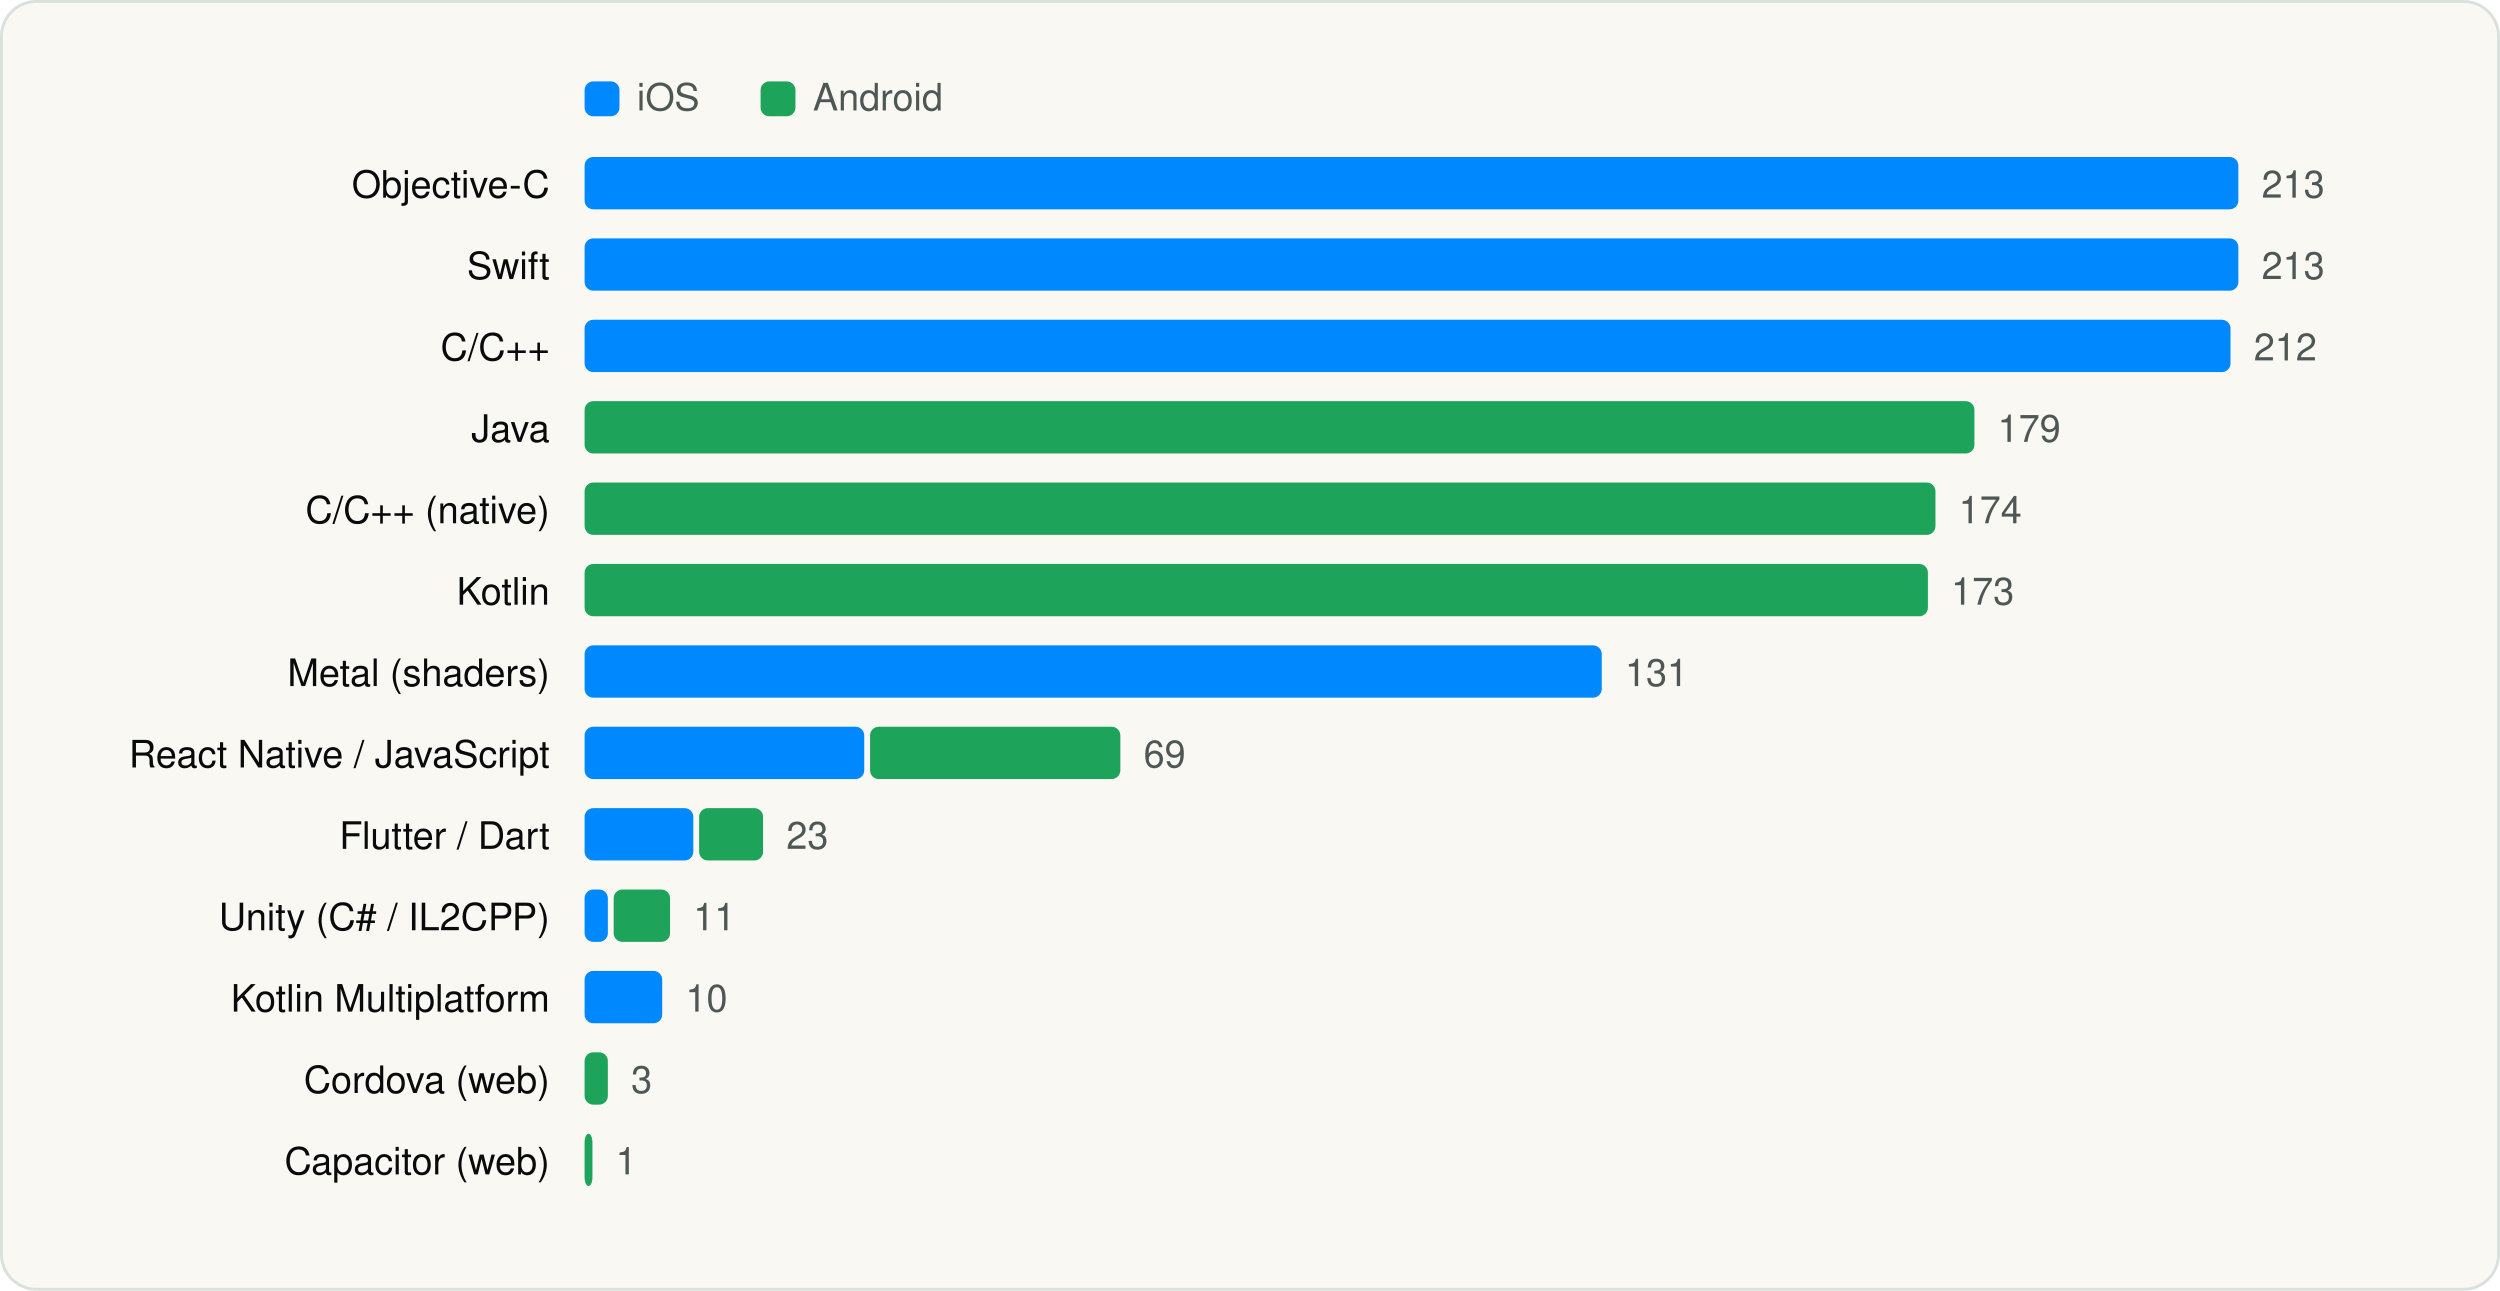
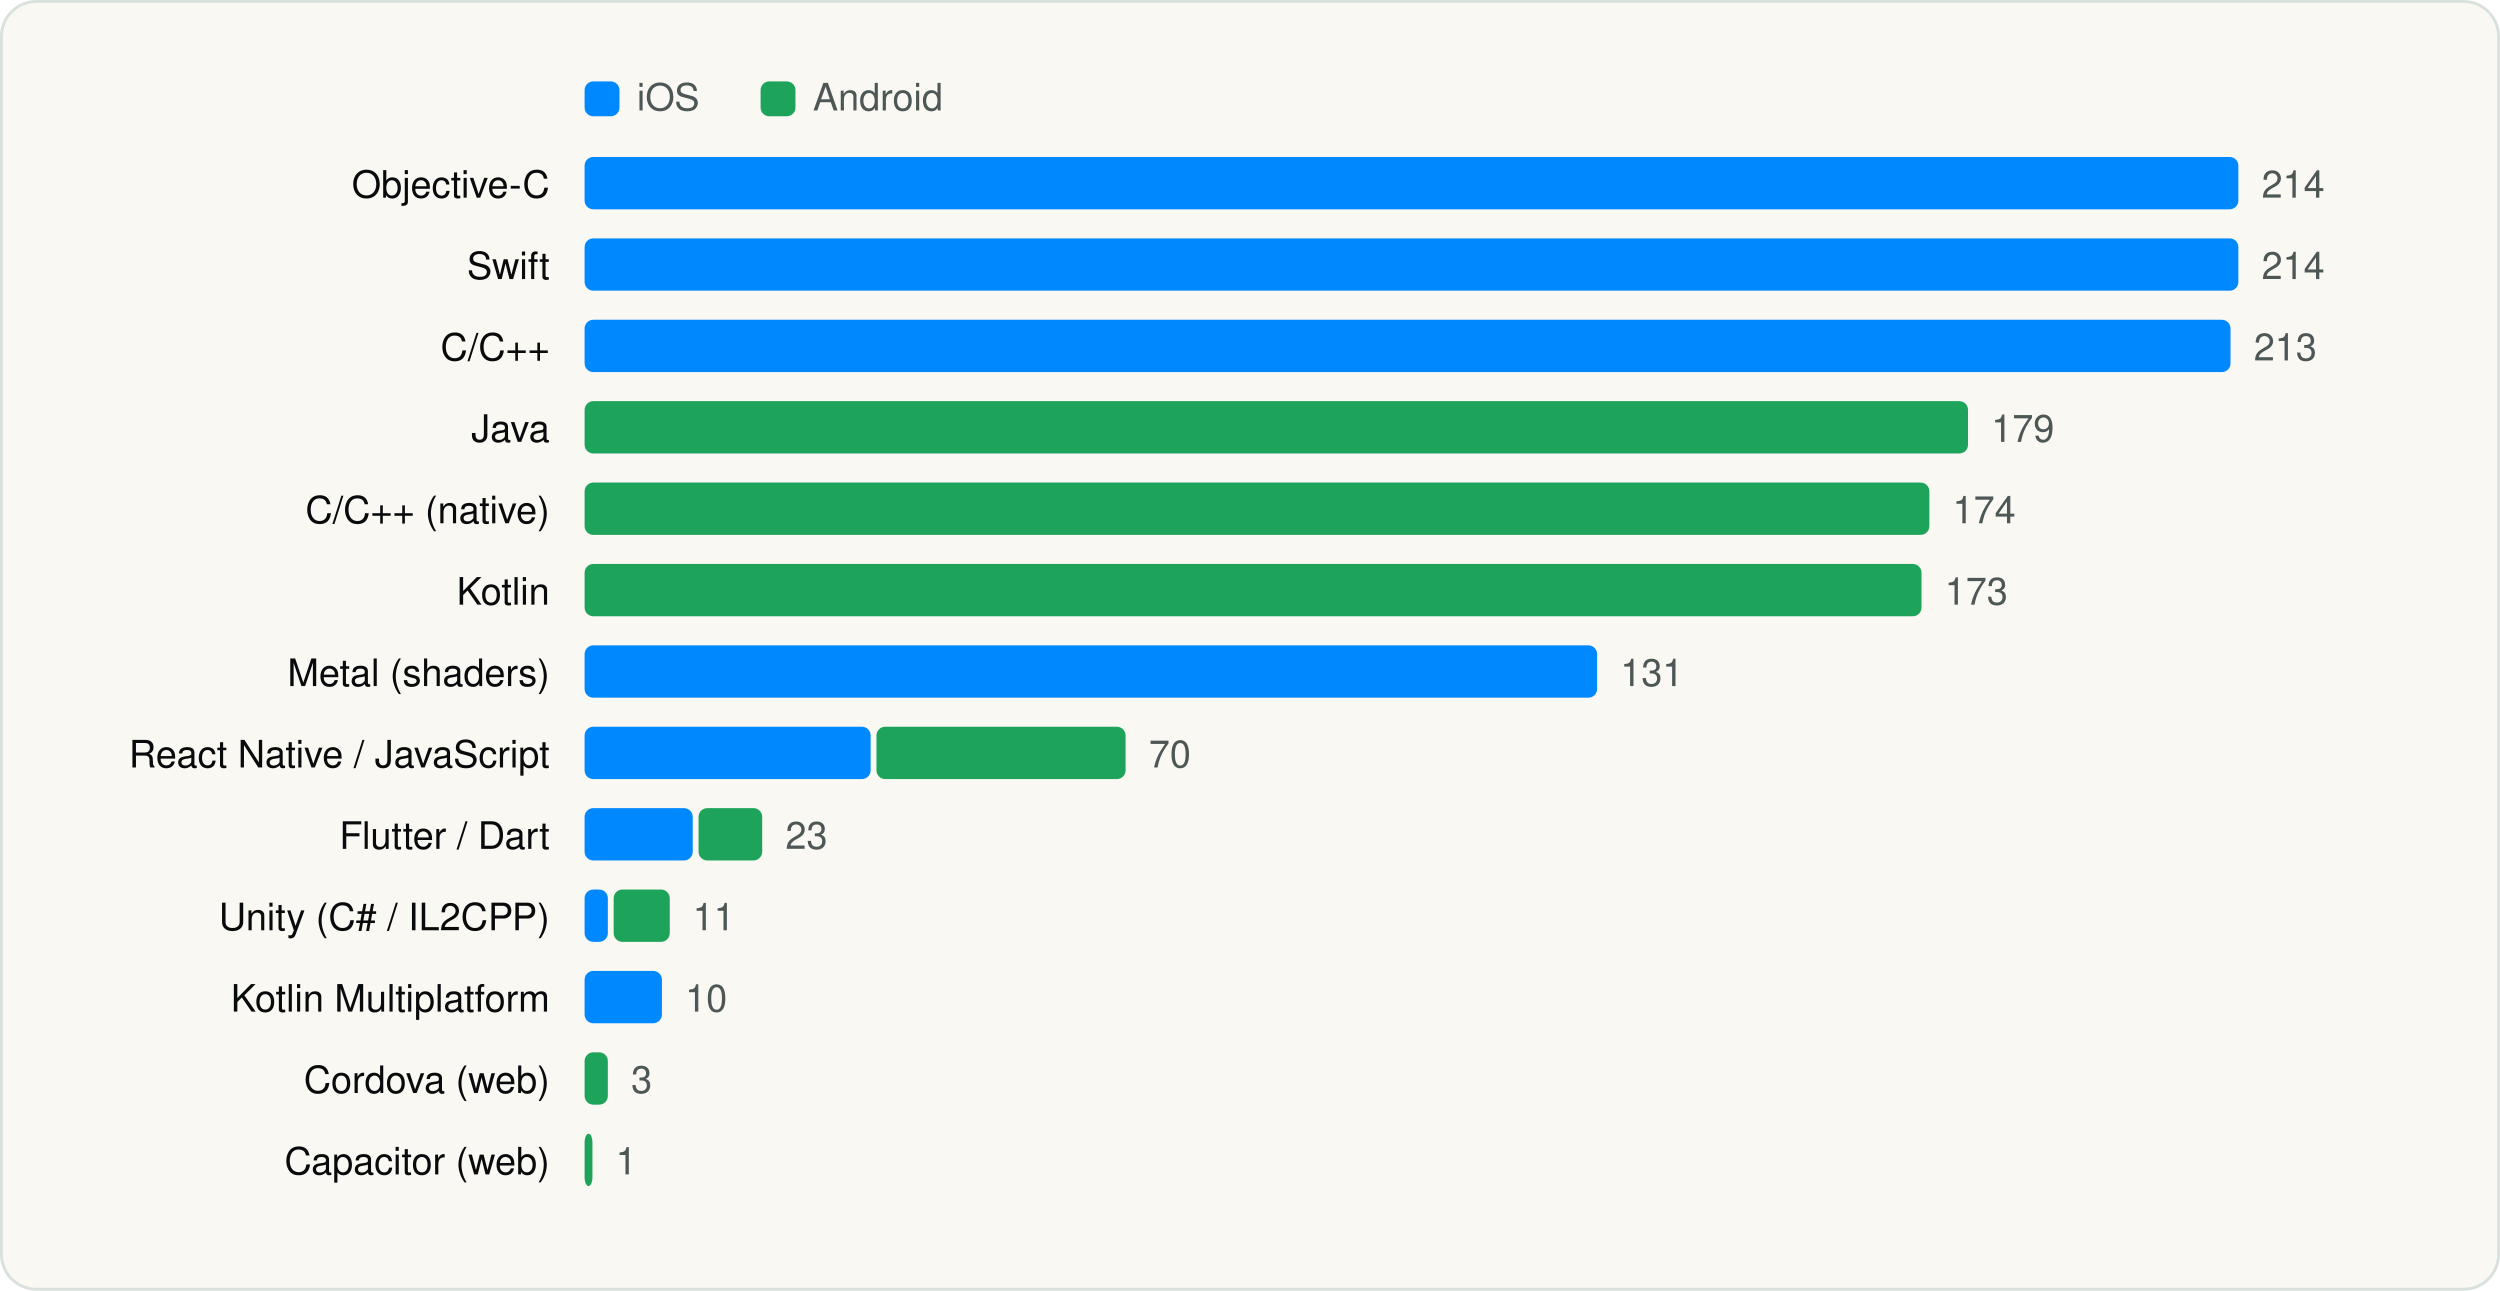
<svg xmlns="http://www.w3.org/2000/svg" viewBox="0 0 860 444" width="860" height="444" role="img" aria-label="Languages and runtimes" font-family="Geist, -apple-system, BlinkMacSystemFont, 'Segoe UI', Helvetica, Arial, sans-serif">
  <rect x="0.5" y="0.5" width="859" height="443" rx="12" fill="#FAF8F3" stroke="#D9E1DD" />
  <g transform="translate(20 20)">
    <rect x="181.1" y="8" width="12" height="12" rx="3" fill="#0088FF" />
    <text x="199.1" y="18" font-size="13" fill="#4D5755">iOS</text>
    <rect x="241.64" y="8" width="12" height="12" rx="3" fill="#1EA45A" />
    <text x="259.64" y="18" font-size="13" fill="#4D5755">Android</text>
    <text x="169.1" y="48" font-size="13" text-anchor="end" fill="#090A0B">Objective-C</text>
    <rect x="181.1" y="34" width="568.9" height="18" rx="3" fill="#0088FF" />
-     <text x="758.0" y="48" font-size="13" fill="#4D5755">213</text>
+     <text x="758.0" y="48" font-size="13" fill="#4D5755">214</text>
    <text x="169.1" y="76" font-size="13" text-anchor="end" fill="#090A0B">Swift</text>
    <rect x="181.1" y="62" width="568.9" height="18" rx="3" fill="#0088FF" />
-     <text x="758.0" y="76" font-size="13" fill="#4D5755">213</text>
+     <text x="758.0" y="76" font-size="13" fill="#4D5755">214</text>
    <text x="169.1" y="104" font-size="13" text-anchor="end" fill="#090A0B">C/C++</text>
    <rect x="181.1" y="90" width="566.2" height="18" rx="3" fill="#0088FF" />
-     <text x="755.3" y="104" font-size="13" fill="#4D5755">212</text>
+     <text x="755.3" y="104" font-size="13" fill="#4D5755">213</text>
    <text x="169.1" y="132" font-size="13" text-anchor="end" fill="#090A0B">Java</text>
-     <rect x="181.1" y="118" width="478.1" height="18" rx="3" fill="#1EA45A" />
-     <text x="667.2" y="132" font-size="13" fill="#4D5755">179</text>
+     <rect x="181.1" y="118" width="475.9" height="18" rx="3" fill="#1EA45A" />
+     <text x="665.0" y="132" font-size="13" fill="#4D5755">179</text>
    <text x="169.1" y="160" font-size="13" text-anchor="end" fill="#090A0B">C/C++ (native)</text>
-     <rect x="181.1" y="146" width="464.7" height="18" rx="3" fill="#1EA45A" />
-     <text x="653.8" y="160" font-size="13" fill="#4D5755">174</text>
+     <rect x="181.1" y="146" width="462.6" height="18" rx="3" fill="#1EA45A" />
+     <text x="651.7" y="160" font-size="13" fill="#4D5755">174</text>
    <text x="169.1" y="188" font-size="13" text-anchor="end" fill="#090A0B">Kotlin</text>
-     <rect x="181.1" y="174" width="462.1" height="18" rx="3" fill="#1EA45A" />
-     <text x="651.2" y="188" font-size="13" fill="#4D5755">173</text>
+     <rect x="181.1" y="174" width="459.9" height="18" rx="3" fill="#1EA45A" />
+     <text x="649.0" y="188" font-size="13" fill="#4D5755">173</text>
    <text x="169.1" y="216" font-size="13" text-anchor="end" fill="#090A0B">Metal (shaders)</text>
-     <rect x="181.1" y="202" width="349.9" height="18" rx="3" fill="#0088FF" />
-     <text x="539.0" y="216" font-size="13" fill="#4D5755">131</text>
+     <rect x="181.1" y="202" width="348.3" height="18" rx="3" fill="#0088FF" />
+     <text x="537.4" y="216" font-size="13" fill="#4D5755">131</text>
    <text x="169.1" y="244" font-size="13" text-anchor="end" fill="#090A0B">React Native / JavaScript</text>
-     <rect x="181.1" y="230" width="96.2" height="18" rx="3" fill="#0088FF" />
-     <rect x="279.3" y="230" width="86.1" height="18" rx="3" fill="#1EA45A" />
-     <text x="373.4" y="244" font-size="13" fill="#4D5755">69</text>
+     <rect x="181.1" y="230" width="98.4" height="18" rx="3" fill="#0088FF" />
+     <rect x="281.5" y="230" width="85.7" height="18" rx="3" fill="#1EA45A" />
+     <text x="375.2" y="244" font-size="13" fill="#4D5755">70</text>
    <text x="169.1" y="272" font-size="13" text-anchor="end" fill="#090A0B">Flutter / Dart</text>
-     <rect x="181.1" y="258" width="37.4" height="18" rx="3" fill="#0088FF" />
-     <rect x="220.5" y="258" width="22.0" height="18" rx="3" fill="#1EA45A" />
-     <text x="250.5" y="272" font-size="13" fill="#4D5755">23</text>
+     <rect x="181.1" y="258" width="37.2" height="18" rx="3" fill="#0088FF" />
+     <rect x="220.3" y="258" width="21.9" height="18" rx="3" fill="#1EA45A" />
+     <text x="250.2" y="272" font-size="13" fill="#4D5755">23</text>
    <text x="169.1" y="300" font-size="13" text-anchor="end" fill="#090A0B">Unity (C# / IL2CPP)</text>
    <rect x="181.1" y="286" width="8.0" height="18" rx="3" fill="#0088FF" />
-     <rect x="191.1" y="286" width="19.4" height="18" rx="3" fill="#1EA45A" />
-     <text x="218.5" y="300" font-size="13" fill="#4D5755">11</text>
+     <rect x="191.1" y="286" width="19.3" height="18" rx="3" fill="#1EA45A" />
+     <text x="218.3" y="300" font-size="13" fill="#4D5755">11</text>
    <text x="169.1" y="328" font-size="13" text-anchor="end" fill="#090A0B">Kotlin Multiplatform</text>
-     <rect x="181.1" y="314" width="26.7" height="18" rx="3" fill="#0088FF" />
-     <text x="215.8" y="328" font-size="13" fill="#4D5755">10</text>
+     <rect x="181.1" y="314" width="26.6" height="18" rx="3" fill="#0088FF" />
+     <text x="215.7" y="328" font-size="13" fill="#4D5755">10</text>
    <text x="169.1" y="356" font-size="13" text-anchor="end" fill="#090A0B">Cordova (web)</text>
    <rect x="181.1" y="342" width="8.0" height="18" rx="3" fill="#1EA45A" />
    <text x="197.1" y="356" font-size="13" fill="#4D5755">3</text>
    <text x="169.1" y="384" font-size="13" text-anchor="end" fill="#090A0B">Capacitor (web)</text>
    <rect x="181.1" y="370" width="2.7" height="18" rx="3" fill="#1EA45A" />
    <text x="191.8" y="384" font-size="13" fill="#4D5755">1</text>
  </g>
</svg>
